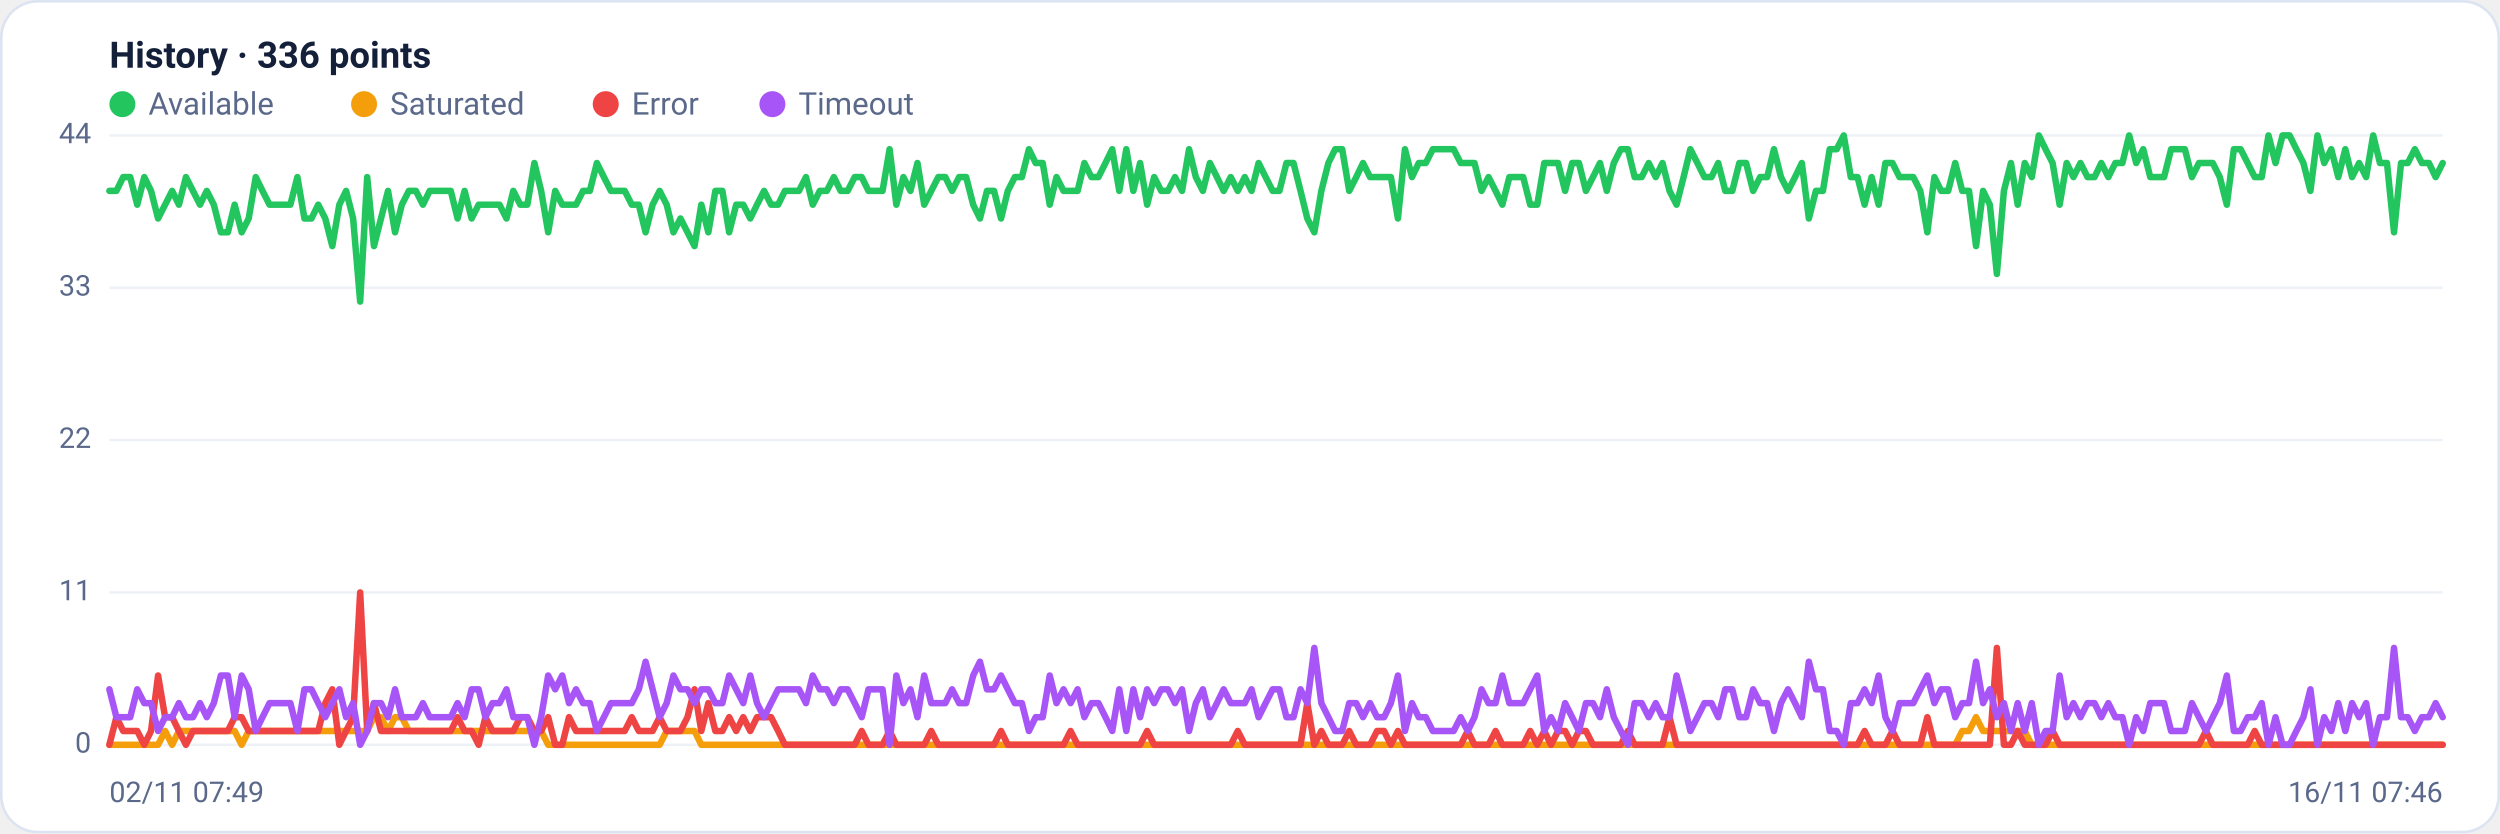
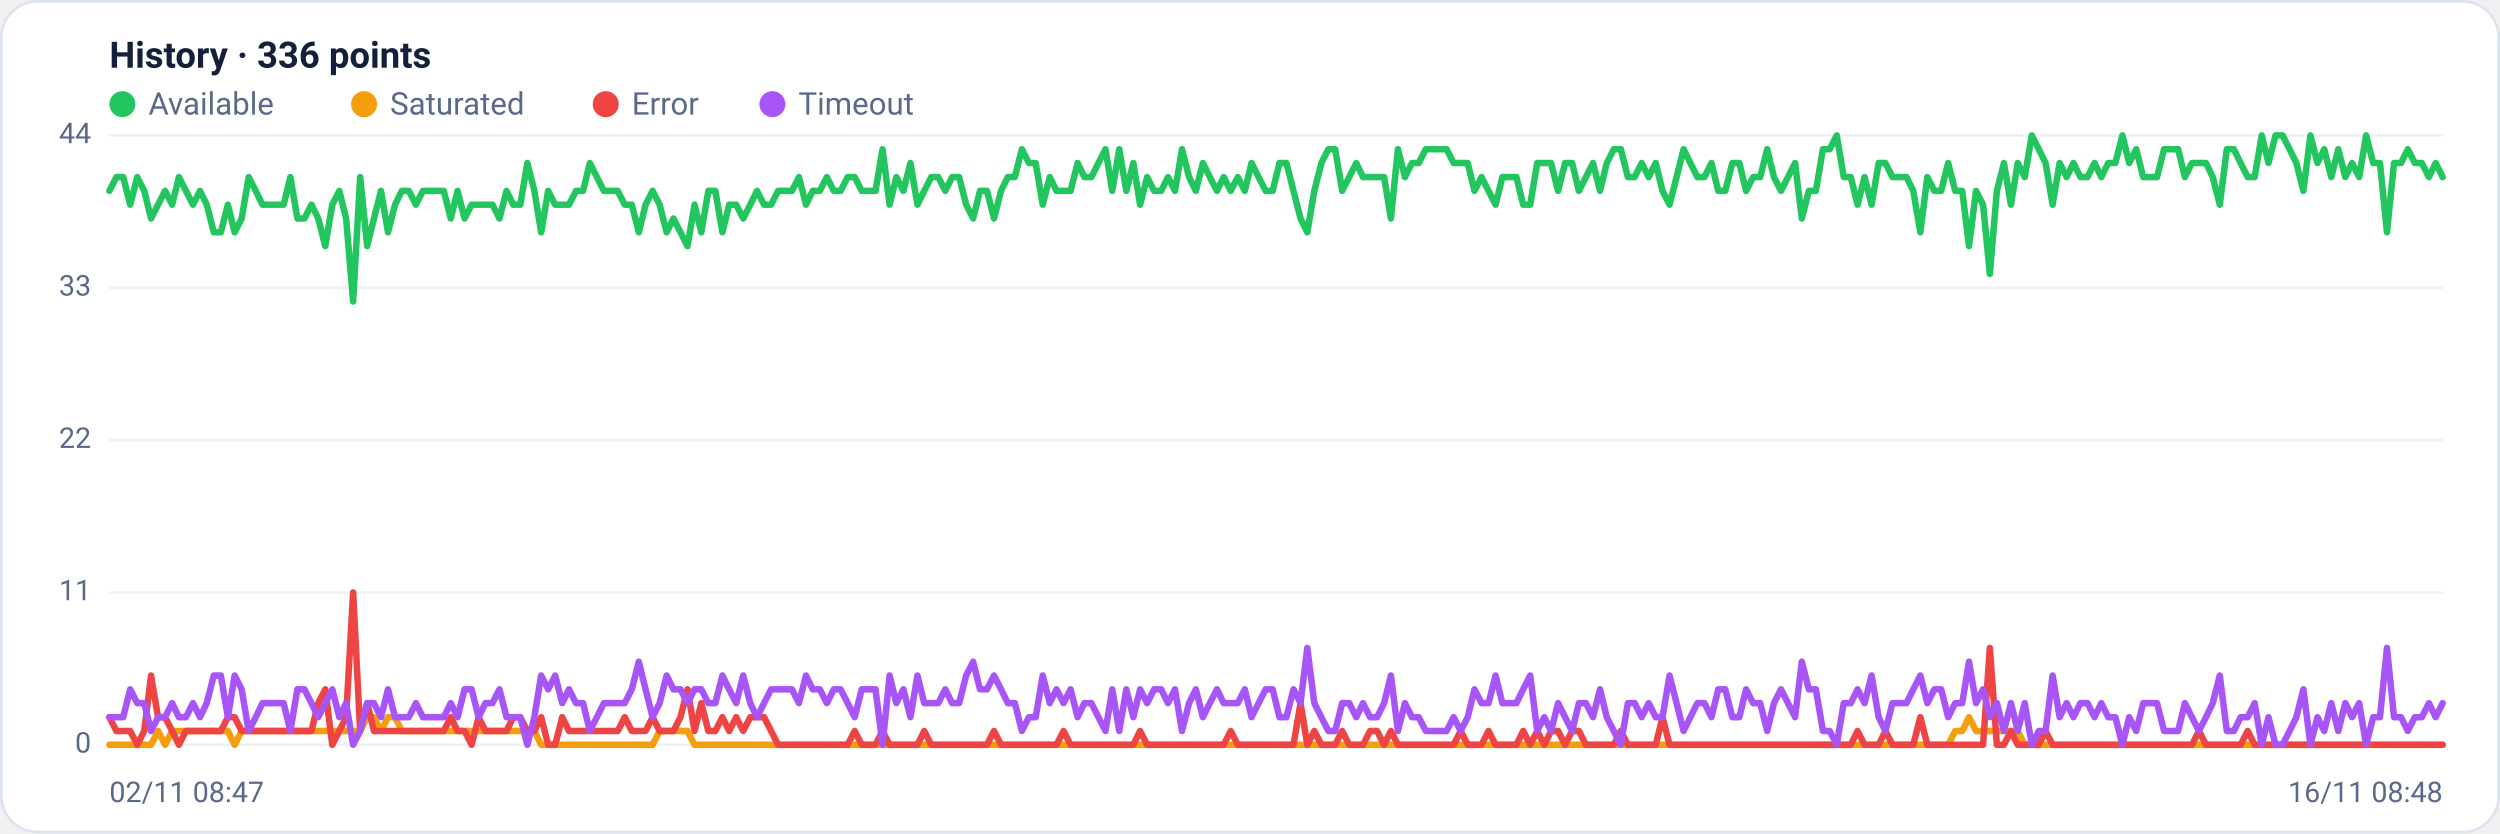
<svg xmlns="http://www.w3.org/2000/svg" viewBox="0 0 960 320" width="960" height="320" font-family="Segoe UI, system-ui, -apple-system, Roboto, Helvetica, Arial, sans-serif" role="img" aria-label="Availability history per region">
  <rect x="0.5" y="0.5" width="959" height="319" rx="14" fill="#ffffff" stroke="#dce3f1" />
  <text x="42" y="26" font-size="14" font-weight="600" fill="#14203a">History · 336 points</text>
  <circle cx="47" cy="40" r="5" fill="#22c55e" />
  <text x="57" y="44" font-size="12" fill="#5a688a">Available</text>
  <circle cx="139.8" cy="40" r="5" fill="#f59e0b" />
  <text x="149.8" y="44" font-size="12" fill="#5a688a">Saturated</text>
  <circle cx="232.6" cy="40" r="5" fill="#ef4444" />
  <text x="242.6" y="44" font-size="12" fill="#5a688a">Error</text>
  <circle cx="296.6" cy="40" r="5" fill="#a855f7" />
  <text x="306.6" y="44" font-size="12" fill="#5a688a">Timeout</text>
  <line x1="42" y1="286.0" x2="938" y2="286.0" stroke="#eef2f7" stroke-width="1" />
  <text x="35" y="289.0" text-anchor="end" font-size="11" fill="#5a688a">0</text>
  <line x1="42" y1="227.5" x2="938" y2="227.5" stroke="#eef2f7" stroke-width="1" />
  <text x="35" y="230.5" text-anchor="end" font-size="11" fill="#5a688a">11</text>
  <line x1="42" y1="169.0" x2="938" y2="169.0" stroke="#eef2f7" stroke-width="1" />
  <text x="35" y="172.0" text-anchor="end" font-size="11" fill="#5a688a">22</text>
  <line x1="42" y1="110.5" x2="938" y2="110.5" stroke="#eef2f7" stroke-width="1" />
  <text x="35" y="113.5" text-anchor="end" font-size="11" fill="#5a688a">33</text>
  <line x1="42" y1="52.0" x2="938" y2="52.0" stroke="#eef2f7" stroke-width="1" />
  <text x="35" y="55.0" text-anchor="end" font-size="11" fill="#5a688a">44</text>
-   <polyline fill="none" stroke="#22c55e" stroke-width="2.5" stroke-linejoin="round" stroke-linecap="round" points="42.0,73.3 44.7,73.3 47.3,68.0 50.0,68.0 52.7,78.6 55.4,68.0 58.0,73.3 60.7,83.9 63.4,78.6 66.1,73.3 68.7,78.6 71.4,68.0 74.1,73.3 76.8,78.6 79.4,73.3 82.1,78.6 84.8,89.2 87.5,89.2 90.1,78.6 92.8,89.2 95.5,83.9 98.2,68.0 100.8,73.3 103.5,78.6 106.2,78.6 108.9,78.6 111.5,78.6 114.2,68.0 116.9,83.9 119.6,83.9 122.2,78.6 124.9,83.9 127.6,94.5 130.3,78.6 132.9,73.3 135.6,83.9 138.3,115.8 141.0,68.0 143.6,94.5 146.3,83.9 149.0,73.3 151.7,89.2 154.3,78.6 157.0,73.3 159.7,73.3 162.4,78.6 165.0,73.3 167.7,73.3 170.4,73.3 173.1,73.3 175.7,83.9 178.4,73.3 181.1,83.9 183.8,78.6 186.4,78.6 189.1,78.6 191.8,78.6 194.5,83.9 197.1,73.3 199.8,78.6 202.5,78.6 205.2,62.6 207.8,73.3 210.5,89.2 213.2,73.3 215.9,78.6 218.5,78.6 221.2,78.6 223.9,73.3 226.5,73.3 229.2,62.6 231.9,68.0 234.6,73.3 237.2,73.3 239.9,73.3 242.6,78.6 245.3,78.6 247.9,89.2 250.6,78.6 253.3,73.3 256.0,78.6 258.6,89.2 261.3,83.9 264.0,89.2 266.7,94.5 269.3,78.6 272.0,89.2 274.7,73.3 277.4,73.3 280.0,89.2 282.7,78.6 285.4,78.6 288.1,83.9 290.7,78.6 293.4,73.3 296.1,78.6 298.8,78.6 301.4,73.3 304.1,73.3 306.8,73.3 309.5,68.0 312.1,78.6 314.8,73.3 317.5,73.3 320.2,68.0 322.8,73.3 325.5,73.3 328.2,68.0 330.9,68.0 333.5,73.3 336.2,73.3 338.9,73.3 341.6,57.3 344.2,78.6 346.9,68.0 349.6,73.3 352.3,62.6 354.9,78.6 357.6,73.3 360.3,68.0 363.0,68.0 365.6,73.3 368.3,68.0 371.0,68.0 373.7,78.6 376.3,83.9 379.0,73.3 381.7,73.3 384.4,83.9 387.0,73.3 389.7,68.0 392.4,68.0 395.1,57.3 397.7,62.6 400.4,62.6 403.1,78.6 405.7,68.0 408.4,73.3 411.1,73.3 413.8,73.3 416.4,62.6 419.1,68.0 421.8,68.0 424.5,62.6 427.1,57.3 429.8,73.3 432.5,57.3 435.2,73.3 437.8,62.6 440.5,78.6 443.2,68.0 445.9,73.3 448.5,73.3 451.2,68.0 453.9,73.3 456.6,57.3 459.2,68.0 461.9,73.3 464.6,62.6 467.3,68.0 469.9,73.3 472.6,68.0 475.3,73.3 478.0,68.0 480.6,73.3 483.3,62.6 486.0,68.0 488.7,73.3 491.3,73.3 494.0,62.6 496.7,62.6 499.4,73.3 502.0,83.9 504.7,89.2 507.4,73.3 510.1,62.6 512.7,57.3 515.4,57.3 518.1,73.3 520.8,68.0 523.4,62.6 526.1,68.0 528.8,68.0 531.5,68.0 534.1,68.0 536.8,83.9 539.5,57.3 542.2,68.0 544.8,62.6 547.5,62.6 550.2,57.3 552.9,57.3 555.5,57.3 558.2,57.3 560.9,62.6 563.6,62.6 566.2,62.6 568.9,73.3 571.6,68.0 574.3,73.3 576.9,78.6 579.6,68.0 582.3,68.0 584.9,68.0 587.6,78.6 590.3,78.6 593.0,62.6 595.6,62.6 598.3,62.6 601.0,73.3 603.7,62.6 606.3,62.6 609.0,73.3 611.7,68.0 614.4,62.6 617.0,73.3 619.7,62.6 622.4,57.3 625.1,57.3 627.7,68.0 630.4,68.0 633.1,62.6 635.8,68.0 638.4,62.6 641.1,73.3 643.8,78.6 646.5,68.0 649.1,57.3 651.8,62.6 654.5,68.0 657.2,68.0 659.8,62.6 662.5,73.3 665.2,73.3 667.9,62.6 670.5,62.6 673.2,73.3 675.9,68.0 678.6,68.0 681.2,57.3 683.9,68.0 686.6,73.3 689.3,68.0 691.9,62.6 694.6,83.9 697.3,73.3 700.0,73.3 702.6,57.3 705.3,57.3 708.0,52.0 710.7,68.0 713.3,68.0 716.0,78.6 718.7,68.0 721.4,78.6 724.0,62.6 726.7,62.6 729.4,68.0 732.1,68.0 734.7,68.0 737.4,73.3 740.1,89.2 742.8,68.0 745.4,73.3 748.1,73.3 750.8,62.6 753.5,73.3 756.1,73.3 758.8,94.5 761.5,73.3 764.1,78.6 766.8,105.2 769.5,73.3 772.2,62.6 774.8,78.6 777.5,62.6 780.2,68.0 782.9,52.0 785.5,57.3 788.2,62.6 790.9,78.6 793.6,62.6 796.2,68.0 798.9,62.6 801.6,68.0 804.3,68.0 806.9,62.6 809.6,68.0 812.3,62.6 815.0,62.6 817.6,52.0 820.3,62.6 823.0,57.3 825.7,68.0 828.3,68.0 831.0,68.0 833.7,57.3 836.4,57.3 839.0,57.3 841.7,68.0 844.4,62.6 847.1,62.6 849.7,62.6 852.4,68.0 855.1,78.6 857.8,57.3 860.4,57.3 863.1,62.6 865.8,68.0 868.5,68.0 871.1,52.0 873.8,62.6 876.5,52.0 879.2,52.0 881.8,57.3 884.5,62.6 887.2,73.3 889.9,52.0 892.5,62.6 895.2,57.3 897.9,68.0 900.6,57.3 903.2,68.0 905.9,62.6 908.6,68.0 911.3,52.0 913.9,62.6 916.6,62.6 919.3,89.2 922.0,62.6 924.6,62.6 927.3,57.3 930.0,62.6 932.7,62.6 935.3,68.0 938.0,62.6" />
-   <polyline fill="none" stroke="#f59e0b" stroke-width="2.5" stroke-linejoin="round" stroke-linecap="round" points="42.0,286.0 44.7,286.0 47.3,286.0 50.0,286.0 52.7,286.0 55.4,286.0 58.0,286.0 60.7,286.0 63.4,280.7 66.1,286.0 68.7,280.7 71.4,280.7 74.1,280.7 76.8,280.7 79.4,280.7 82.1,280.7 84.8,280.7 87.5,280.7 90.1,280.7 92.8,286.0 95.5,280.7 98.2,280.7 100.8,280.7 103.5,280.7 106.2,280.7 108.9,280.7 111.5,280.7 114.2,280.7 116.9,280.7 119.6,280.7 122.2,280.7 124.9,280.7 127.6,280.7 130.3,280.7 132.9,280.7 135.6,280.7 138.3,280.7 141.0,280.7 143.6,275.4 146.3,275.4 149.0,280.7 151.7,275.4 154.3,275.4 157.0,280.7 159.7,280.7 162.4,280.7 165.0,280.7 167.7,280.7 170.4,280.7 173.1,280.7 175.7,280.7 178.4,280.7 181.1,280.7 183.8,280.7 186.4,280.7 189.1,280.7 191.8,280.7 194.5,280.7 197.1,280.7 199.8,280.7 202.5,280.7 205.2,280.7 207.8,280.7 210.5,286.0 213.2,286.0 215.9,286.0 218.5,286.0 221.2,286.0 223.9,286.0 226.5,286.0 229.2,286.0 231.9,286.0 234.6,286.0 237.2,286.0 239.9,286.0 242.6,286.0 245.3,286.0 247.9,286.0 250.6,286.0 253.3,286.0 256.0,280.7 258.6,280.7 261.3,280.7 264.0,280.7 266.7,280.7 269.3,286.0 272.0,286.0 274.7,286.0 277.4,286.0 280.0,286.0 282.7,286.0 285.4,286.0 288.1,286.0 290.7,286.0 293.4,286.0 296.1,286.0 298.8,286.0 301.4,286.0 304.1,286.0 306.8,286.0 309.5,286.0 312.1,286.0 314.8,286.0 317.5,286.0 320.2,286.0 322.8,286.0 325.5,286.0 328.2,286.0 330.9,286.0 333.5,286.0 336.2,286.0 338.9,286.0 341.6,286.0 344.2,286.0 346.9,286.0 349.6,286.0 352.3,286.0 354.9,286.0 357.6,286.0 360.3,286.0 363.0,286.0 365.6,286.0 368.3,286.0 371.0,286.0 373.7,286.0 376.3,286.0 379.0,286.0 381.7,286.0 384.4,286.0 387.0,286.0 389.7,286.0 392.4,286.0 395.1,286.0 397.7,286.0 400.4,286.0 403.1,286.0 405.7,286.0 408.4,286.0 411.1,286.0 413.8,286.0 416.4,286.0 419.1,286.0 421.8,286.0 424.5,286.0 427.1,286.0 429.8,286.0 432.5,286.0 435.2,286.0 437.8,286.0 440.5,286.0 443.2,286.0 445.9,286.0 448.5,286.0 451.2,286.0 453.9,286.0 456.6,286.0 459.2,286.0 461.9,286.0 464.6,286.0 467.3,286.0 469.9,286.0 472.6,286.0 475.3,286.0 478.0,286.0 480.6,286.0 483.3,286.0 486.0,286.0 488.7,286.0 491.3,286.0 494.0,286.0 496.7,286.0 499.4,286.0 502.0,286.0 504.7,286.0 507.4,286.0 510.1,286.0 512.7,286.0 515.4,286.0 518.1,286.0 520.8,286.0 523.4,286.0 526.1,286.0 528.8,286.0 531.5,286.0 534.1,286.0 536.8,286.0 539.5,286.0 542.2,286.0 544.8,286.0 547.5,286.0 550.2,286.0 552.9,286.0 555.5,286.0 558.2,286.0 560.9,286.0 563.6,286.0 566.2,286.0 568.9,286.0 571.6,286.0 574.3,286.0 576.9,286.0 579.6,286.0 582.3,286.0 584.9,286.0 587.6,286.0 590.3,286.0 593.0,286.0 595.6,286.0 598.3,286.0 601.0,286.0 603.7,286.0 606.3,286.0 609.0,286.0 611.7,286.0 614.4,286.0 617.0,286.0 619.7,286.0 622.4,286.0 625.1,286.0 627.7,286.0 630.4,286.0 633.1,286.0 635.8,286.0 638.4,286.0 641.1,286.0 643.8,286.0 646.5,286.0 649.1,286.0 651.8,286.0 654.5,286.0 657.2,286.0 659.8,286.0 662.5,286.0 665.2,286.0 667.9,286.0 670.5,286.0 673.2,286.0 675.9,286.0 678.6,286.0 681.2,286.0 683.9,286.0 686.6,286.0 689.3,286.0 691.9,286.0 694.6,286.0 697.3,286.0 700.0,286.0 702.6,286.0 705.3,286.0 708.0,286.0 710.7,286.0 713.3,286.0 716.0,286.0 718.7,286.0 721.4,286.0 724.0,286.0 726.7,286.0 729.4,286.0 732.1,286.0 734.7,286.0 737.4,286.0 740.1,286.0 742.8,286.0 745.4,286.0 748.1,286.0 750.8,286.0 753.5,280.7 756.1,280.7 758.8,275.4 761.5,280.7 764.1,280.7 766.8,280.7 769.5,280.7 772.2,280.7 774.8,280.7 777.5,280.7 780.2,286.0 782.9,286.0 785.5,286.0 788.2,286.0 790.9,286.0 793.6,286.0 796.2,286.0 798.9,286.0 801.6,286.0 804.3,286.0 806.9,286.0 809.6,286.0 812.3,286.0 815.0,286.0 817.6,286.0 820.3,286.0 823.0,286.0 825.7,286.0 828.3,286.0 831.0,286.0 833.7,286.0 836.4,286.0 839.0,286.0 841.7,286.0 844.4,286.0 847.1,286.0 849.7,286.0 852.4,286.0 855.1,286.0 857.8,286.0 860.4,286.0 863.1,286.0 865.8,286.0 868.5,286.0 871.1,286.0 873.8,286.0 876.5,286.0 879.2,286.0 881.8,286.0 884.5,286.0 887.2,286.0 889.9,286.0 892.5,286.0 895.2,286.0 897.9,286.0 900.6,286.0 903.2,286.0 905.9,286.0 908.6,286.0 911.3,286.0 913.9,286.0 916.6,286.0 919.3,286.0 922.0,286.0 924.6,286.0 927.3,286.0 930.0,286.0 932.7,286.0 935.3,286.0 938.0,286.0" />
-   <polyline fill="none" stroke="#ef4444" stroke-width="2.5" stroke-linejoin="round" stroke-linecap="round" points="42.0,286.0 44.7,275.4 47.3,280.7 50.0,280.7 52.7,280.7 55.4,286.0 58.0,280.7 60.7,259.4 63.4,275.4 66.1,275.4 68.7,280.7 71.4,286.0 74.1,280.7 76.8,280.7 79.4,280.7 82.1,280.7 84.8,280.7 87.5,280.7 90.1,275.4 92.8,275.4 95.5,280.7 98.2,280.7 100.8,280.7 103.5,280.7 106.2,280.7 108.9,280.7 111.5,280.7 114.2,280.7 116.9,280.7 119.6,280.7 122.2,280.7 124.9,270.0 127.6,264.7 130.3,286.0 132.9,280.7 135.6,275.4 138.3,227.5 141.0,280.7 143.6,270.0 146.3,280.7 149.0,280.7 151.7,280.7 154.3,280.7 157.0,280.7 159.7,280.7 162.4,280.7 165.0,280.7 167.7,280.7 170.4,280.7 173.1,280.7 175.7,275.4 178.4,280.7 181.1,280.7 183.8,286.0 186.4,275.4 189.1,280.7 191.8,280.7 194.5,280.7 197.1,280.7 199.8,275.4 202.5,275.4 205.2,280.7 207.8,280.7 210.5,275.4 213.2,286.0 215.9,286.0 218.5,275.4 221.2,280.7 223.9,280.7 226.5,280.7 229.2,280.7 231.9,280.7 234.6,280.7 237.2,280.7 239.9,280.7 242.6,275.4 245.3,280.7 247.9,280.7 250.6,280.7 253.3,275.4 256.0,280.7 258.6,280.7 261.3,280.7 264.0,275.4 266.7,264.7 269.3,280.7 272.0,270.0 274.7,280.7 277.4,280.7 280.0,275.4 282.7,280.7 285.4,275.4 288.1,280.7 290.7,275.4 293.4,275.4 296.1,275.4 298.8,280.7 301.4,286.0 304.1,286.0 306.8,286.0 309.5,286.0 312.1,286.0 314.8,286.0 317.5,286.0 320.2,286.0 322.8,286.0 325.5,286.0 328.2,286.0 330.9,280.7 333.5,286.0 336.2,286.0 338.9,286.0 341.6,280.7 344.2,286.0 346.9,286.0 349.6,286.0 352.3,286.0 354.9,286.0 357.6,280.7 360.3,286.0 363.0,286.0 365.6,286.0 368.3,286.0 371.0,286.0 373.7,286.0 376.3,286.0 379.0,286.0 381.7,286.0 384.4,280.7 387.0,286.0 389.7,286.0 392.4,286.0 395.1,286.0 397.7,286.0 400.4,286.0 403.1,286.0 405.7,286.0 408.4,286.0 411.1,280.7 413.8,286.0 416.4,286.0 419.1,286.0 421.8,286.0 424.5,286.0 427.1,286.0 429.8,286.0 432.5,286.0 435.2,286.0 437.8,286.0 440.5,280.7 443.2,286.0 445.9,286.0 448.5,286.0 451.2,286.0 453.9,286.0 456.6,286.0 459.2,286.0 461.9,286.0 464.6,286.0 467.3,286.0 469.9,286.0 472.6,286.0 475.3,280.7 478.0,286.0 480.6,286.0 483.3,286.0 486.0,286.0 488.7,286.0 491.3,286.0 494.0,286.0 496.7,286.0 499.4,286.0 502.0,270.0 504.7,286.0 507.4,280.7 510.1,286.0 512.7,286.0 515.4,286.0 518.1,280.7 520.8,286.0 523.4,286.0 526.1,286.0 528.8,280.7 531.5,280.7 534.1,286.0 536.8,280.7 539.5,286.0 542.2,286.0 544.8,286.0 547.5,286.0 550.2,286.0 552.9,286.0 555.5,286.0 558.2,286.0 560.9,286.0 563.6,280.7 566.2,286.0 568.9,286.0 571.6,286.0 574.3,280.7 576.9,286.0 579.6,286.0 582.3,286.0 584.9,286.0 587.6,280.7 590.3,286.0 593.0,280.7 595.6,286.0 598.3,280.7 601.0,280.7 603.7,286.0 606.3,280.7 609.0,280.7 611.7,286.0 614.4,286.0 617.0,286.0 619.7,286.0 622.4,286.0 625.1,280.7 627.7,286.0 630.4,286.0 633.1,286.0 635.8,286.0 638.4,286.0 641.1,275.4 643.8,286.0 646.5,286.0 649.1,286.0 651.8,286.0 654.5,286.0 657.2,286.0 659.8,286.0 662.5,286.0 665.2,286.0 667.9,286.0 670.5,286.0 673.2,286.0 675.9,286.0 678.6,286.0 681.2,286.0 683.9,286.0 686.6,286.0 689.3,286.0 691.9,286.0 694.6,286.0 697.3,286.0 700.0,286.0 702.6,286.0 705.3,286.0 708.0,286.0 710.7,286.0 713.3,286.0 716.0,280.7 718.7,286.0 721.4,286.0 724.0,286.0 726.7,280.7 729.4,286.0 732.1,286.0 734.7,286.0 737.4,286.0 740.1,275.4 742.8,286.0 745.4,286.0 748.1,286.0 750.8,286.0 753.5,286.0 756.1,286.0 758.8,286.0 761.5,286.0 764.1,286.0 766.8,248.8 769.5,286.0 772.2,286.0 774.8,280.7 777.5,286.0 780.2,286.0 782.9,286.0 785.5,286.0 788.2,280.7 790.9,286.0 793.6,286.0 796.2,286.0 798.9,286.0 801.6,286.0 804.3,286.0 806.9,286.0 809.6,286.0 812.3,286.0 815.0,286.0 817.6,286.0 820.3,286.0 823.0,286.0 825.7,286.0 828.3,286.0 831.0,286.0 833.7,286.0 836.4,286.0 839.0,286.0 841.7,286.0 844.4,286.0 847.1,280.7 849.7,286.0 852.4,286.0 855.1,286.0 857.8,286.0 860.4,286.0 863.1,286.0 865.8,280.7 868.5,286.0 871.1,286.0 873.8,286.0 876.5,286.0 879.2,286.0 881.8,286.0 884.5,286.0 887.2,286.0 889.9,286.0 892.5,286.0 895.2,286.0 897.9,286.0 900.6,286.0 903.2,286.0 905.9,286.0 908.6,286.0 911.3,286.0 913.9,286.0 916.6,286.0 919.3,286.0 922.0,286.0 924.6,286.0 927.3,286.0 930.0,286.0 932.7,286.0 935.3,286.0 938.0,286.0" />
-   <polyline fill="none" stroke="#a855f7" stroke-width="2.5" stroke-linejoin="round" stroke-linecap="round" points="42.0,264.7 44.7,275.4 47.3,275.4 50.0,275.4 52.7,264.7 55.4,270.0 58.0,270.0 60.7,280.7 63.4,275.4 66.1,275.4 68.7,270.0 71.4,275.4 74.1,275.4 76.8,270.0 79.4,275.4 82.1,270.0 84.8,259.4 87.5,259.4 90.1,275.4 92.8,259.4 95.5,264.7 98.2,280.7 100.8,275.4 103.5,270.0 106.2,270.0 108.9,270.0 111.5,270.0 114.2,280.7 116.9,264.7 119.6,264.7 122.2,270.0 124.9,275.4 127.6,270.0 130.3,264.7 132.9,275.4 135.6,270.0 138.3,286.0 141.0,280.7 143.6,270.0 146.3,270.0 149.0,275.4 151.7,264.7 154.3,275.4 157.0,275.4 159.7,275.4 162.4,270.0 165.0,275.4 167.7,275.4 170.4,275.4 173.1,275.4 175.7,270.0 178.4,275.4 181.1,264.7 183.8,264.7 186.4,275.4 189.1,270.0 191.8,270.0 194.5,264.7 197.1,275.4 199.8,275.4 202.5,275.4 205.2,286.0 207.8,275.4 210.5,259.4 213.2,264.7 215.9,259.4 218.5,270.0 221.2,264.7 223.9,270.0 226.5,270.0 229.2,280.7 231.9,275.4 234.6,270.0 237.2,270.0 239.9,270.0 242.6,270.0 245.3,264.7 247.9,254.1 250.6,264.7 253.3,275.4 256.0,270.0 258.6,259.4 261.3,264.7 264.0,264.7 266.7,270.0 269.3,264.7 272.0,264.7 274.7,270.0 277.4,270.0 280.0,259.4 282.7,264.7 285.4,270.0 288.1,259.4 290.7,270.0 293.4,275.4 296.1,270.0 298.8,264.7 301.4,264.7 304.1,264.7 306.8,264.7 309.5,270.0 312.1,259.4 314.8,264.7 317.5,264.7 320.2,270.0 322.8,264.7 325.5,264.7 328.2,270.0 330.9,275.4 333.5,264.7 336.2,264.7 338.9,264.7 341.6,286.0 344.2,259.4 346.9,270.0 349.6,264.7 352.3,275.4 354.9,259.4 357.6,270.0 360.3,270.0 363.0,270.0 365.6,264.7 368.3,270.0 371.0,270.0 373.7,259.4 376.3,254.1 379.0,264.7 381.7,264.7 384.4,259.4 387.0,264.7 389.7,270.0 392.4,270.0 395.1,280.7 397.7,275.4 400.4,275.4 403.1,259.4 405.7,270.0 408.4,264.7 411.1,270.0 413.8,264.7 416.4,275.4 419.1,270.0 421.8,270.0 424.5,275.4 427.1,280.7 429.8,264.7 432.5,280.7 435.2,264.7 437.8,275.4 440.5,264.7 443.2,270.0 445.9,264.7 448.5,264.7 451.2,270.0 453.9,264.7 456.6,280.7 459.2,270.0 461.9,264.7 464.6,275.4 467.3,270.0 469.9,264.7 472.6,270.0 475.3,270.0 478.0,270.0 480.6,264.7 483.3,275.4 486.0,270.0 488.7,264.7 491.3,264.7 494.0,275.4 496.7,275.4 499.4,264.7 502.0,270.0 504.7,248.8 507.4,270.0 510.1,275.4 512.7,280.7 515.4,280.7 518.1,270.0 520.8,270.0 523.4,275.4 526.1,270.0 528.8,275.4 531.5,275.4 534.1,270.0 536.8,259.4 539.5,280.7 542.2,270.0 544.8,275.4 547.5,275.4 550.2,280.7 552.9,280.7 555.5,280.7 558.2,280.7 560.9,275.4 563.6,280.7 566.2,275.4 568.9,264.7 571.6,270.0 574.3,270.0 576.9,259.4 579.6,270.0 582.3,270.0 584.9,270.0 587.6,264.7 590.3,259.4 593.0,280.7 595.6,275.4 598.3,280.7 601.0,270.0 603.7,275.4 606.3,280.7 609.0,270.0 611.7,270.0 614.4,275.4 617.0,264.7 619.7,275.4 622.4,280.7 625.1,286.0 627.7,270.0 630.4,270.0 633.1,275.4 635.8,270.0 638.4,275.4 641.1,275.4 643.8,259.4 646.5,270.0 649.1,280.7 651.8,275.4 654.5,270.0 657.2,270.0 659.8,275.4 662.5,264.7 665.2,264.7 667.9,275.4 670.5,275.4 673.2,264.7 675.9,270.0 678.6,270.0 681.2,280.7 683.9,270.0 686.6,264.7 689.3,270.0 691.9,275.4 694.6,254.1 697.3,264.7 700.0,264.7 702.6,280.7 705.3,280.7 708.0,286.0 710.7,270.0 713.3,270.0 716.0,264.7 718.7,270.0 721.4,259.4 724.0,275.4 726.7,280.7 729.4,270.0 732.1,270.0 734.7,270.0 737.4,264.7 740.1,259.4 742.8,270.0 745.4,264.7 748.1,264.7 750.8,275.4 753.5,270.0 756.1,270.0 758.8,254.1 761.5,270.0 764.1,264.7 766.8,275.4 769.5,270.0 772.2,280.7 774.8,270.0 777.5,280.7 780.2,270.0 782.9,286.0 785.5,280.7 788.2,280.7 790.9,259.4 793.6,275.4 796.2,270.0 798.9,275.4 801.6,270.0 804.3,270.0 806.9,275.4 809.6,270.0 812.3,275.4 815.0,275.4 817.6,286.0 820.3,275.4 823.0,280.7 825.7,270.0 828.3,270.0 831.0,270.0 833.7,280.7 836.4,280.7 839.0,280.7 841.7,270.0 844.4,275.4 847.1,280.7 849.7,275.4 852.4,270.0 855.1,259.4 857.8,280.7 860.4,280.7 863.1,275.4 865.8,275.4 868.5,270.0 871.1,286.0 873.8,275.4 876.5,286.0 879.2,286.0 881.8,280.7 884.5,275.4 887.2,264.7 889.9,286.0 892.5,275.4 895.2,280.7 897.9,270.0 900.6,280.7 903.2,270.0 905.9,275.4 908.6,270.0 911.3,286.0 913.9,275.4 916.6,275.4 919.3,248.8 922.0,275.4 924.6,275.4 927.3,280.7 930.0,275.4 932.7,275.4 935.3,270.0 938.0,275.4" />
-   <text x="42" y="308" font-size="11" fill="#5a688a">02/11 07:49</text>
-   <text x="938" y="308" text-anchor="end" font-size="11" fill="#5a688a">16/11 07:46</text>
+   <polyline fill="none" stroke="#22c55e" stroke-width="2.5" stroke-linejoin="round" stroke-linecap="round" points="42.0,73.3 44.7,68.0 47.3,68.0 50.0,78.6 52.7,68.0 55.4,73.3 58.0,83.9 60.7,78.6 63.4,73.3 66.1,78.6 68.7,68.0 71.4,73.3 74.1,78.6 76.8,73.3 79.4,78.6 82.1,89.2 84.8,89.2 87.5,78.6 90.1,89.2 92.8,83.9 95.5,68.0 98.2,73.3 100.8,78.6 103.5,78.6 106.2,78.6 108.9,78.6 111.5,68.0 114.2,83.9 116.9,83.9 119.6,78.6 122.2,83.9 124.9,94.5 127.6,78.6 130.3,73.3 132.9,83.9 135.6,115.8 138.3,68.0 141.0,94.5 143.6,83.9 146.3,73.3 149.0,89.2 151.7,78.6 154.3,73.3 157.0,73.3 159.7,78.6 162.4,73.3 165.0,73.3 167.7,73.3 170.4,73.3 173.1,83.9 175.7,73.3 178.4,83.9 181.1,78.6 183.8,78.6 186.4,78.6 189.1,78.6 191.8,83.9 194.5,73.3 197.1,78.6 199.8,78.6 202.5,62.6 205.2,73.3 207.8,89.2 210.5,73.3 213.2,78.6 215.9,78.6 218.5,78.6 221.2,73.3 223.9,73.3 226.5,62.6 229.2,68.0 231.9,73.3 234.6,73.3 237.2,73.3 239.9,78.6 242.6,78.6 245.3,89.2 247.9,78.6 250.6,73.3 253.3,78.6 256.0,89.2 258.6,83.9 261.3,89.2 264.0,94.5 266.7,78.6 269.3,89.2 272.0,73.3 274.7,73.3 277.4,89.2 280.0,78.6 282.7,78.6 285.4,83.9 288.1,78.6 290.7,73.3 293.4,78.6 296.1,78.6 298.8,73.3 301.4,73.3 304.1,73.3 306.8,68.0 309.5,78.6 312.1,73.3 314.8,73.3 317.5,68.0 320.2,73.3 322.8,73.3 325.5,68.0 328.2,68.0 330.9,73.3 333.5,73.3 336.2,73.3 338.9,57.3 341.6,78.6 344.2,68.0 346.9,73.3 349.6,62.6 352.3,78.6 354.9,73.3 357.6,68.0 360.3,68.0 363.0,73.3 365.6,68.0 368.3,68.0 371.0,78.6 373.7,83.9 376.3,73.3 379.0,73.3 381.7,83.9 384.4,73.3 387.0,68.0 389.7,68.0 392.4,57.3 395.1,62.6 397.7,62.6 400.4,78.6 403.1,68.0 405.7,73.3 408.4,73.3 411.1,73.3 413.8,62.6 416.4,68.0 419.1,68.0 421.8,62.6 424.5,57.3 427.1,73.3 429.8,57.3 432.5,73.3 435.2,62.6 437.8,78.6 440.5,68.0 443.2,73.3 445.9,73.3 448.5,68.0 451.2,73.3 453.9,57.3 456.6,68.0 459.2,73.3 461.9,62.6 464.6,68.0 467.3,73.3 469.9,68.0 472.6,73.3 475.3,68.0 478.0,73.3 480.6,62.6 483.3,68.0 486.0,73.3 488.7,73.3 491.3,62.6 494.0,62.6 496.7,73.3 499.4,83.9 502.0,89.2 504.7,73.3 507.4,62.6 510.1,57.3 512.7,57.3 515.4,73.3 518.1,68.0 520.8,62.6 523.4,68.0 526.1,68.0 528.8,68.0 531.5,68.0 534.1,83.9 536.8,57.3 539.5,68.0 542.2,62.6 544.8,62.6 547.5,57.3 550.2,57.3 552.9,57.3 555.5,57.3 558.2,62.6 560.9,62.6 563.6,62.6 566.2,73.3 568.9,68.0 571.6,73.3 574.3,78.6 576.9,68.0 579.6,68.0 582.3,68.0 584.9,78.6 587.6,78.6 590.3,62.6 593.0,62.6 595.6,62.6 598.3,73.3 601.0,62.6 603.7,62.6 606.3,73.3 609.0,68.0 611.7,62.6 614.4,73.3 617.0,62.6 619.7,57.3 622.4,57.3 625.1,68.0 627.7,68.0 630.4,62.6 633.1,68.0 635.8,62.6 638.4,73.3 641.1,78.6 643.8,68.0 646.5,57.3 649.1,62.6 651.8,68.0 654.5,68.0 657.2,62.6 659.8,73.3 662.5,73.3 665.2,62.6 667.9,62.6 670.5,73.3 673.2,68.0 675.9,68.0 678.6,57.3 681.2,68.0 683.9,73.3 686.6,68.0 689.3,62.6 691.9,83.9 694.6,73.3 697.3,73.3 700.0,57.3 702.6,57.3 705.3,52.0 708.0,68.0 710.7,68.0 713.3,78.6 716.0,68.0 718.7,78.6 721.4,62.6 724.0,62.6 726.7,68.0 729.4,68.0 732.1,68.0 734.7,73.3 737.4,89.2 740.1,68.0 742.8,73.3 745.4,73.3 748.1,62.6 750.8,73.3 753.5,73.3 756.1,94.5 758.8,73.3 761.5,78.6 764.1,105.2 766.8,73.3 769.5,62.6 772.2,78.6 774.8,62.6 777.5,68.0 780.2,52.0 782.9,57.3 785.5,62.6 788.2,78.6 790.9,62.6 793.6,68.0 796.2,62.6 798.9,68.0 801.6,68.0 804.3,62.6 806.9,68.0 809.6,62.6 812.3,62.6 815.0,52.0 817.6,62.6 820.3,57.3 823.0,68.0 825.7,68.0 828.3,68.0 831.0,57.3 833.7,57.3 836.4,57.3 839.0,68.0 841.7,62.6 844.4,62.6 847.1,62.6 849.7,68.0 852.4,78.6 855.1,57.3 857.8,57.3 860.4,62.6 863.1,68.0 865.8,68.0 868.5,52.0 871.1,62.6 873.8,52.0 876.5,52.0 879.2,57.3 881.8,62.6 884.5,73.3 887.2,52.0 889.9,62.6 892.5,57.3 895.2,68.0 897.9,57.3 900.6,68.0 903.2,62.6 905.9,68.0 908.6,52.0 911.3,62.6 913.9,62.6 916.6,89.2 919.3,62.6 922.0,62.6 924.6,57.3 927.3,62.6 930.0,62.6 932.7,68.0 935.3,62.6 938.0,68.0" />
+   <polyline fill="none" stroke="#f59e0b" stroke-width="2.5" stroke-linejoin="round" stroke-linecap="round" points="42.0,286.0 44.7,286.0 47.3,286.0 50.0,286.0 52.7,286.0 55.4,286.0 58.0,286.0 60.7,280.7 63.4,286.0 66.1,280.7 68.7,280.7 71.4,280.7 74.1,280.7 76.8,280.7 79.4,280.7 82.1,280.7 84.8,280.7 87.5,280.7 90.1,286.0 92.8,280.7 95.5,280.7 98.2,280.7 100.8,280.7 103.5,280.7 106.2,280.7 108.9,280.7 111.5,280.7 114.2,280.7 116.9,280.7 119.6,280.7 122.2,280.7 124.9,280.7 127.6,280.7 130.3,280.7 132.9,280.7 135.6,280.7 138.3,280.7 141.0,275.4 143.6,275.4 146.3,280.7 149.0,275.4 151.7,275.4 154.3,280.7 157.0,280.7 159.7,280.7 162.4,280.7 165.0,280.7 167.7,280.7 170.4,280.7 173.1,280.7 175.7,280.7 178.4,280.7 181.1,280.7 183.8,280.7 186.4,280.7 189.1,280.7 191.8,280.7 194.5,280.7 197.1,280.7 199.8,280.7 202.5,280.7 205.2,280.7 207.8,286.0 210.5,286.0 213.2,286.0 215.9,286.0 218.5,286.0 221.2,286.0 223.9,286.0 226.5,286.0 229.2,286.0 231.9,286.0 234.6,286.0 237.2,286.0 239.9,286.0 242.6,286.0 245.3,286.0 247.9,286.0 250.6,286.0 253.3,280.7 256.0,280.7 258.6,280.7 261.3,280.7 264.0,280.7 266.7,286.0 269.3,286.0 272.0,286.0 274.7,286.0 277.4,286.0 280.0,286.0 282.7,286.0 285.4,286.0 288.1,286.0 290.7,286.0 293.4,286.0 296.1,286.0 298.8,286.0 301.4,286.0 304.1,286.0 306.8,286.0 309.5,286.0 312.1,286.0 314.8,286.0 317.5,286.0 320.2,286.0 322.8,286.0 325.5,286.0 328.2,286.0 330.9,286.0 333.5,286.0 336.2,286.0 338.9,286.0 341.6,286.0 344.2,286.0 346.9,286.0 349.6,286.0 352.3,286.0 354.9,286.0 357.6,286.0 360.3,286.0 363.0,286.0 365.6,286.0 368.3,286.0 371.0,286.0 373.7,286.0 376.3,286.0 379.0,286.0 381.7,286.0 384.4,286.0 387.0,286.0 389.7,286.0 392.4,286.0 395.1,286.0 397.7,286.0 400.4,286.0 403.1,286.0 405.7,286.0 408.4,286.0 411.1,286.0 413.8,286.0 416.4,286.0 419.1,286.0 421.8,286.0 424.5,286.0 427.1,286.0 429.8,286.0 432.5,286.0 435.2,286.0 437.8,286.0 440.5,286.0 443.2,286.0 445.9,286.0 448.5,286.0 451.2,286.0 453.9,286.0 456.6,286.0 459.2,286.0 461.9,286.0 464.6,286.0 467.3,286.0 469.9,286.0 472.6,286.0 475.3,286.0 478.0,286.0 480.6,286.0 483.3,286.0 486.0,286.0 488.7,286.0 491.3,286.0 494.0,286.0 496.7,286.0 499.4,286.0 502.0,286.0 504.7,286.0 507.4,286.0 510.1,286.0 512.7,286.0 515.4,286.0 518.1,286.0 520.8,286.0 523.4,286.0 526.1,286.0 528.8,286.0 531.5,286.0 534.1,286.0 536.8,286.0 539.5,286.0 542.2,286.0 544.8,286.0 547.5,286.0 550.2,286.0 552.9,286.0 555.5,286.0 558.2,286.0 560.9,286.0 563.6,286.0 566.2,286.0 568.9,286.0 571.6,286.0 574.3,286.0 576.9,286.0 579.6,286.0 582.3,286.0 584.9,286.0 587.6,286.0 590.3,286.0 593.0,286.0 595.6,286.0 598.3,286.0 601.0,286.0 603.7,286.0 606.3,286.0 609.0,286.0 611.7,286.0 614.4,286.0 617.0,286.0 619.7,286.0 622.4,286.0 625.1,286.0 627.7,286.0 630.4,286.0 633.1,286.0 635.8,286.0 638.4,286.0 641.1,286.0 643.8,286.0 646.5,286.0 649.1,286.0 651.8,286.0 654.5,286.0 657.2,286.0 659.8,286.0 662.5,286.0 665.2,286.0 667.9,286.0 670.5,286.0 673.2,286.0 675.9,286.0 678.6,286.0 681.2,286.0 683.9,286.0 686.6,286.0 689.3,286.0 691.9,286.0 694.6,286.0 697.3,286.0 700.0,286.0 702.6,286.0 705.3,286.0 708.0,286.0 710.7,286.0 713.3,286.0 716.0,286.0 718.7,286.0 721.4,286.0 724.0,286.0 726.7,286.0 729.4,286.0 732.1,286.0 734.7,286.0 737.4,286.0 740.1,286.0 742.8,286.0 745.4,286.0 748.1,286.0 750.8,280.7 753.5,280.7 756.1,275.4 758.8,280.7 761.5,280.7 764.1,280.7 766.8,280.7 769.5,280.7 772.2,280.7 774.8,280.7 777.5,286.0 780.2,286.0 782.9,286.0 785.5,286.0 788.2,286.0 790.9,286.0 793.6,286.0 796.2,286.0 798.9,286.0 801.6,286.0 804.3,286.0 806.9,286.0 809.6,286.0 812.3,286.0 815.0,286.0 817.6,286.0 820.3,286.0 823.0,286.0 825.7,286.0 828.3,286.0 831.0,286.0 833.7,286.0 836.4,286.0 839.0,286.0 841.7,286.0 844.4,286.0 847.1,286.0 849.7,286.0 852.4,286.0 855.1,286.0 857.8,286.0 860.4,286.0 863.1,286.0 865.8,286.0 868.5,286.0 871.1,286.0 873.8,286.0 876.5,286.0 879.2,286.0 881.8,286.0 884.5,286.0 887.2,286.0 889.9,286.0 892.5,286.0 895.2,286.0 897.9,286.0 900.6,286.0 903.2,286.0 905.9,286.0 908.6,286.0 911.3,286.0 913.9,286.0 916.6,286.0 919.3,286.0 922.0,286.0 924.6,286.0 927.3,286.0 930.0,286.0 932.7,286.0 935.3,286.0 938.0,286.0" />
+   <polyline fill="none" stroke="#ef4444" stroke-width="2.5" stroke-linejoin="round" stroke-linecap="round" points="42.0,275.4 44.7,280.7 47.3,280.7 50.0,280.7 52.7,286.0 55.4,280.7 58.0,259.4 60.7,275.4 63.4,275.4 66.1,280.7 68.7,286.0 71.4,280.7 74.1,280.7 76.8,280.7 79.4,280.7 82.1,280.7 84.8,280.7 87.5,275.4 90.1,275.4 92.8,280.7 95.5,280.7 98.2,280.7 100.8,280.7 103.5,280.7 106.2,280.7 108.9,280.7 111.5,280.7 114.2,280.7 116.9,280.7 119.6,280.7 122.2,270.0 124.9,264.7 127.6,286.0 130.3,280.7 132.9,275.4 135.6,227.5 138.3,280.7 141.0,270.0 143.6,280.7 146.3,280.7 149.0,280.7 151.7,280.7 154.3,280.7 157.0,280.7 159.7,280.7 162.4,280.7 165.0,280.7 167.7,280.7 170.4,280.7 173.1,275.4 175.7,280.7 178.4,280.7 181.1,286.0 183.8,275.4 186.4,280.7 189.1,280.7 191.8,280.7 194.5,280.7 197.1,275.4 199.8,275.4 202.5,280.7 205.2,280.7 207.8,275.4 210.5,286.0 213.2,286.0 215.9,275.4 218.5,280.7 221.2,280.7 223.9,280.7 226.5,280.7 229.2,280.7 231.9,280.7 234.6,280.7 237.2,280.7 239.9,275.4 242.6,280.7 245.3,280.7 247.9,280.7 250.6,275.4 253.3,280.7 256.0,280.7 258.6,280.7 261.3,275.4 264.0,264.7 266.7,280.7 269.3,270.0 272.0,280.7 274.7,280.7 277.4,275.4 280.0,280.7 282.7,275.4 285.4,280.7 288.1,275.4 290.7,275.4 293.4,275.4 296.1,280.7 298.8,286.0 301.4,286.0 304.1,286.0 306.8,286.0 309.5,286.0 312.1,286.0 314.8,286.0 317.5,286.0 320.2,286.0 322.8,286.0 325.5,286.0 328.2,280.7 330.9,286.0 333.5,286.0 336.2,286.0 338.9,280.7 341.6,286.0 344.2,286.0 346.9,286.0 349.6,286.0 352.3,286.0 354.9,280.7 357.6,286.0 360.3,286.0 363.0,286.0 365.6,286.0 368.3,286.0 371.0,286.0 373.7,286.0 376.3,286.0 379.0,286.0 381.7,280.7 384.4,286.0 387.0,286.0 389.7,286.0 392.4,286.0 395.1,286.0 397.7,286.0 400.4,286.0 403.1,286.0 405.7,286.0 408.4,280.7 411.1,286.0 413.8,286.0 416.4,286.0 419.1,286.0 421.8,286.0 424.5,286.0 427.1,286.0 429.8,286.0 432.5,286.0 435.2,286.0 437.8,280.7 440.5,286.0 443.2,286.0 445.9,286.0 448.5,286.0 451.2,286.0 453.9,286.0 456.6,286.0 459.2,286.0 461.9,286.0 464.6,286.0 467.3,286.0 469.9,286.0 472.6,280.7 475.3,286.0 478.0,286.0 480.6,286.0 483.3,286.0 486.0,286.0 488.7,286.0 491.3,286.0 494.0,286.0 496.7,286.0 499.4,270.0 502.0,286.0 504.7,280.7 507.4,286.0 510.1,286.0 512.7,286.0 515.4,280.7 518.1,286.0 520.8,286.0 523.4,286.0 526.1,280.7 528.8,280.7 531.5,286.0 534.1,280.7 536.8,286.0 539.5,286.0 542.2,286.0 544.8,286.0 547.5,286.0 550.2,286.0 552.9,286.0 555.5,286.0 558.2,286.0 560.9,280.7 563.6,286.0 566.2,286.0 568.9,286.0 571.6,280.7 574.3,286.0 576.9,286.0 579.6,286.0 582.3,286.0 584.9,280.7 587.6,286.0 590.3,280.7 593.0,286.0 595.6,280.7 598.3,280.7 601.0,286.0 603.7,280.7 606.3,280.7 609.0,286.0 611.7,286.0 614.4,286.0 617.0,286.0 619.7,286.0 622.4,280.7 625.1,286.0 627.7,286.0 630.4,286.0 633.1,286.0 635.8,286.0 638.4,275.4 641.1,286.0 643.8,286.0 646.5,286.0 649.1,286.0 651.8,286.0 654.5,286.0 657.2,286.0 659.8,286.0 662.5,286.0 665.2,286.0 667.9,286.0 670.5,286.0 673.2,286.0 675.9,286.0 678.6,286.0 681.2,286.0 683.9,286.0 686.6,286.0 689.3,286.0 691.9,286.0 694.6,286.0 697.3,286.0 700.0,286.0 702.6,286.0 705.3,286.0 708.0,286.0 710.7,286.0 713.3,280.7 716.0,286.0 718.7,286.0 721.4,286.0 724.0,280.7 726.7,286.0 729.4,286.0 732.1,286.0 734.7,286.0 737.4,275.4 740.1,286.0 742.8,286.0 745.4,286.0 748.1,286.0 750.8,286.0 753.5,286.0 756.1,286.0 758.8,286.0 761.5,286.0 764.1,248.8 766.8,286.0 769.5,286.0 772.2,280.7 774.8,286.0 777.5,286.0 780.2,286.0 782.9,286.0 785.5,280.7 788.2,286.0 790.9,286.0 793.6,286.0 796.2,286.0 798.9,286.0 801.6,286.0 804.3,286.0 806.9,286.0 809.6,286.0 812.3,286.0 815.0,286.0 817.6,286.0 820.3,286.0 823.0,286.0 825.7,286.0 828.3,286.0 831.0,286.0 833.7,286.0 836.4,286.0 839.0,286.0 841.7,286.0 844.4,280.7 847.1,286.0 849.7,286.0 852.4,286.0 855.1,286.0 857.8,286.0 860.4,286.0 863.1,280.7 865.8,286.0 868.5,286.0 871.1,286.0 873.8,286.0 876.5,286.0 879.2,286.0 881.8,286.0 884.5,286.0 887.2,286.0 889.9,286.0 892.5,286.0 895.2,286.0 897.9,286.0 900.6,286.0 903.2,286.0 905.9,286.0 908.6,286.0 911.3,286.0 913.9,286.0 916.6,286.0 919.3,286.0 922.0,286.0 924.6,286.0 927.3,286.0 930.0,286.0 932.7,286.0 935.3,286.0 938.0,286.0" />
+   <polyline fill="none" stroke="#a855f7" stroke-width="2.5" stroke-linejoin="round" stroke-linecap="round" points="42.0,275.4 44.7,275.4 47.3,275.4 50.0,264.7 52.7,270.0 55.4,270.0 58.0,280.7 60.7,275.4 63.4,275.4 66.1,270.0 68.7,275.4 71.4,275.4 74.1,270.0 76.8,275.4 79.4,270.0 82.1,259.4 84.8,259.4 87.5,275.4 90.1,259.4 92.8,264.7 95.5,280.7 98.2,275.4 100.8,270.0 103.5,270.0 106.2,270.0 108.9,270.0 111.5,280.7 114.2,264.7 116.9,264.7 119.6,270.0 122.2,275.4 124.9,270.0 127.6,264.7 130.3,275.4 132.9,270.0 135.6,286.0 138.3,280.7 141.0,270.0 143.6,270.0 146.3,275.4 149.0,264.7 151.7,275.4 154.3,275.4 157.0,275.4 159.7,270.0 162.4,275.4 165.0,275.4 167.7,275.4 170.4,275.4 173.1,270.0 175.7,275.4 178.4,264.7 181.1,264.7 183.8,275.4 186.4,270.0 189.1,270.0 191.8,264.7 194.5,275.4 197.1,275.4 199.8,275.4 202.5,286.0 205.2,275.4 207.8,259.4 210.5,264.7 213.2,259.4 215.9,270.0 218.5,264.7 221.2,270.0 223.9,270.0 226.5,280.7 229.2,275.4 231.9,270.0 234.6,270.0 237.2,270.0 239.9,270.0 242.6,264.7 245.3,254.1 247.9,264.7 250.6,275.4 253.3,270.0 256.0,259.4 258.6,264.7 261.3,264.7 264.0,270.0 266.7,264.7 269.3,264.7 272.0,270.0 274.7,270.0 277.4,259.4 280.0,264.7 282.7,270.0 285.4,259.4 288.1,270.0 290.7,275.4 293.4,270.0 296.1,264.7 298.8,264.7 301.4,264.7 304.1,264.7 306.8,270.0 309.5,259.4 312.1,264.7 314.8,264.7 317.5,270.0 320.2,264.7 322.8,264.7 325.5,270.0 328.2,275.4 330.9,264.7 333.5,264.7 336.2,264.7 338.9,286.0 341.6,259.4 344.2,270.0 346.9,264.7 349.6,275.4 352.3,259.4 354.9,270.0 357.6,270.0 360.3,270.0 363.0,264.7 365.6,270.0 368.3,270.0 371.0,259.4 373.7,254.1 376.3,264.7 379.0,264.7 381.7,259.4 384.4,264.7 387.0,270.0 389.7,270.0 392.4,280.7 395.1,275.4 397.7,275.4 400.4,259.4 403.1,270.0 405.7,264.7 408.4,270.0 411.1,264.7 413.8,275.4 416.4,270.0 419.1,270.0 421.8,275.4 424.5,280.7 427.1,264.7 429.8,280.7 432.5,264.7 435.2,275.4 437.8,264.7 440.5,270.0 443.2,264.7 445.9,264.7 448.5,270.0 451.2,264.7 453.9,280.7 456.6,270.0 459.2,264.7 461.9,275.4 464.6,270.0 467.3,264.7 469.9,270.0 472.6,270.0 475.3,270.0 478.0,264.7 480.6,275.4 483.3,270.0 486.0,264.7 488.7,264.7 491.3,275.4 494.0,275.4 496.7,264.7 499.4,270.0 502.0,248.8 504.7,270.0 507.4,275.4 510.1,280.7 512.7,280.7 515.4,270.0 518.1,270.0 520.8,275.4 523.4,270.0 526.1,275.4 528.8,275.4 531.5,270.0 534.1,259.4 536.8,280.7 539.5,270.0 542.2,275.4 544.8,275.4 547.5,280.7 550.2,280.7 552.9,280.7 555.5,280.7 558.2,275.4 560.9,280.7 563.6,275.4 566.2,264.7 568.9,270.0 571.6,270.0 574.3,259.4 576.9,270.0 579.6,270.0 582.3,270.0 584.9,264.7 587.6,259.4 590.3,280.7 593.0,275.4 595.6,280.7 598.3,270.0 601.0,275.4 603.7,280.7 606.3,270.0 609.0,270.0 611.7,275.4 614.4,264.7 617.0,275.4 619.7,280.7 622.4,286.0 625.1,270.0 627.7,270.0 630.4,275.4 633.1,270.0 635.8,275.4 638.4,275.4 641.1,259.4 643.8,270.0 646.5,280.7 649.1,275.4 651.8,270.0 654.5,270.0 657.2,275.4 659.8,264.7 662.5,264.7 665.2,275.4 667.9,275.4 670.5,264.7 673.2,270.0 675.9,270.0 678.6,280.7 681.2,270.0 683.9,264.7 686.6,270.0 689.3,275.4 691.9,254.1 694.6,264.7 697.3,264.7 700.0,280.7 702.6,280.7 705.3,286.0 708.0,270.0 710.7,270.0 713.3,264.7 716.0,270.0 718.7,259.4 721.4,275.4 724.0,280.7 726.7,270.0 729.4,270.0 732.1,270.0 734.7,264.7 737.4,259.4 740.1,270.0 742.8,264.7 745.4,264.7 748.1,275.4 750.8,270.0 753.5,270.0 756.1,254.1 758.8,270.0 761.5,264.7 764.1,275.4 766.8,270.0 769.5,280.7 772.2,270.0 774.8,280.7 777.5,270.0 780.2,286.0 782.9,280.7 785.5,280.7 788.2,259.4 790.9,275.4 793.6,270.0 796.2,275.4 798.9,270.0 801.6,270.0 804.3,275.4 806.9,270.0 809.6,275.4 812.3,275.4 815.0,286.0 817.6,275.4 820.3,280.7 823.0,270.0 825.7,270.0 828.3,270.0 831.0,280.7 833.7,280.7 836.4,280.7 839.0,270.0 841.7,275.4 844.4,280.7 847.1,275.4 849.7,270.0 852.4,259.4 855.1,280.7 857.8,280.7 860.4,275.4 863.1,275.4 865.8,270.0 868.5,286.0 871.1,275.4 873.8,286.0 876.5,286.0 879.2,280.7 881.8,275.4 884.5,264.7 887.2,286.0 889.9,275.4 892.5,280.7 895.2,270.0 897.9,280.7 900.6,270.0 903.2,275.4 905.9,270.0 908.6,286.0 911.3,275.4 913.9,275.4 916.6,248.8 919.3,275.4 922.0,275.4 924.6,280.7 927.3,275.4 930.0,275.4 932.7,270.0 935.3,275.4 938.0,270.0" />
+   <text x="42" y="308" font-size="11" fill="#5a688a">02/11 08:47</text>
+   <text x="938" y="308" text-anchor="end" font-size="11" fill="#5a688a">16/11 08:48</text>
</svg>
